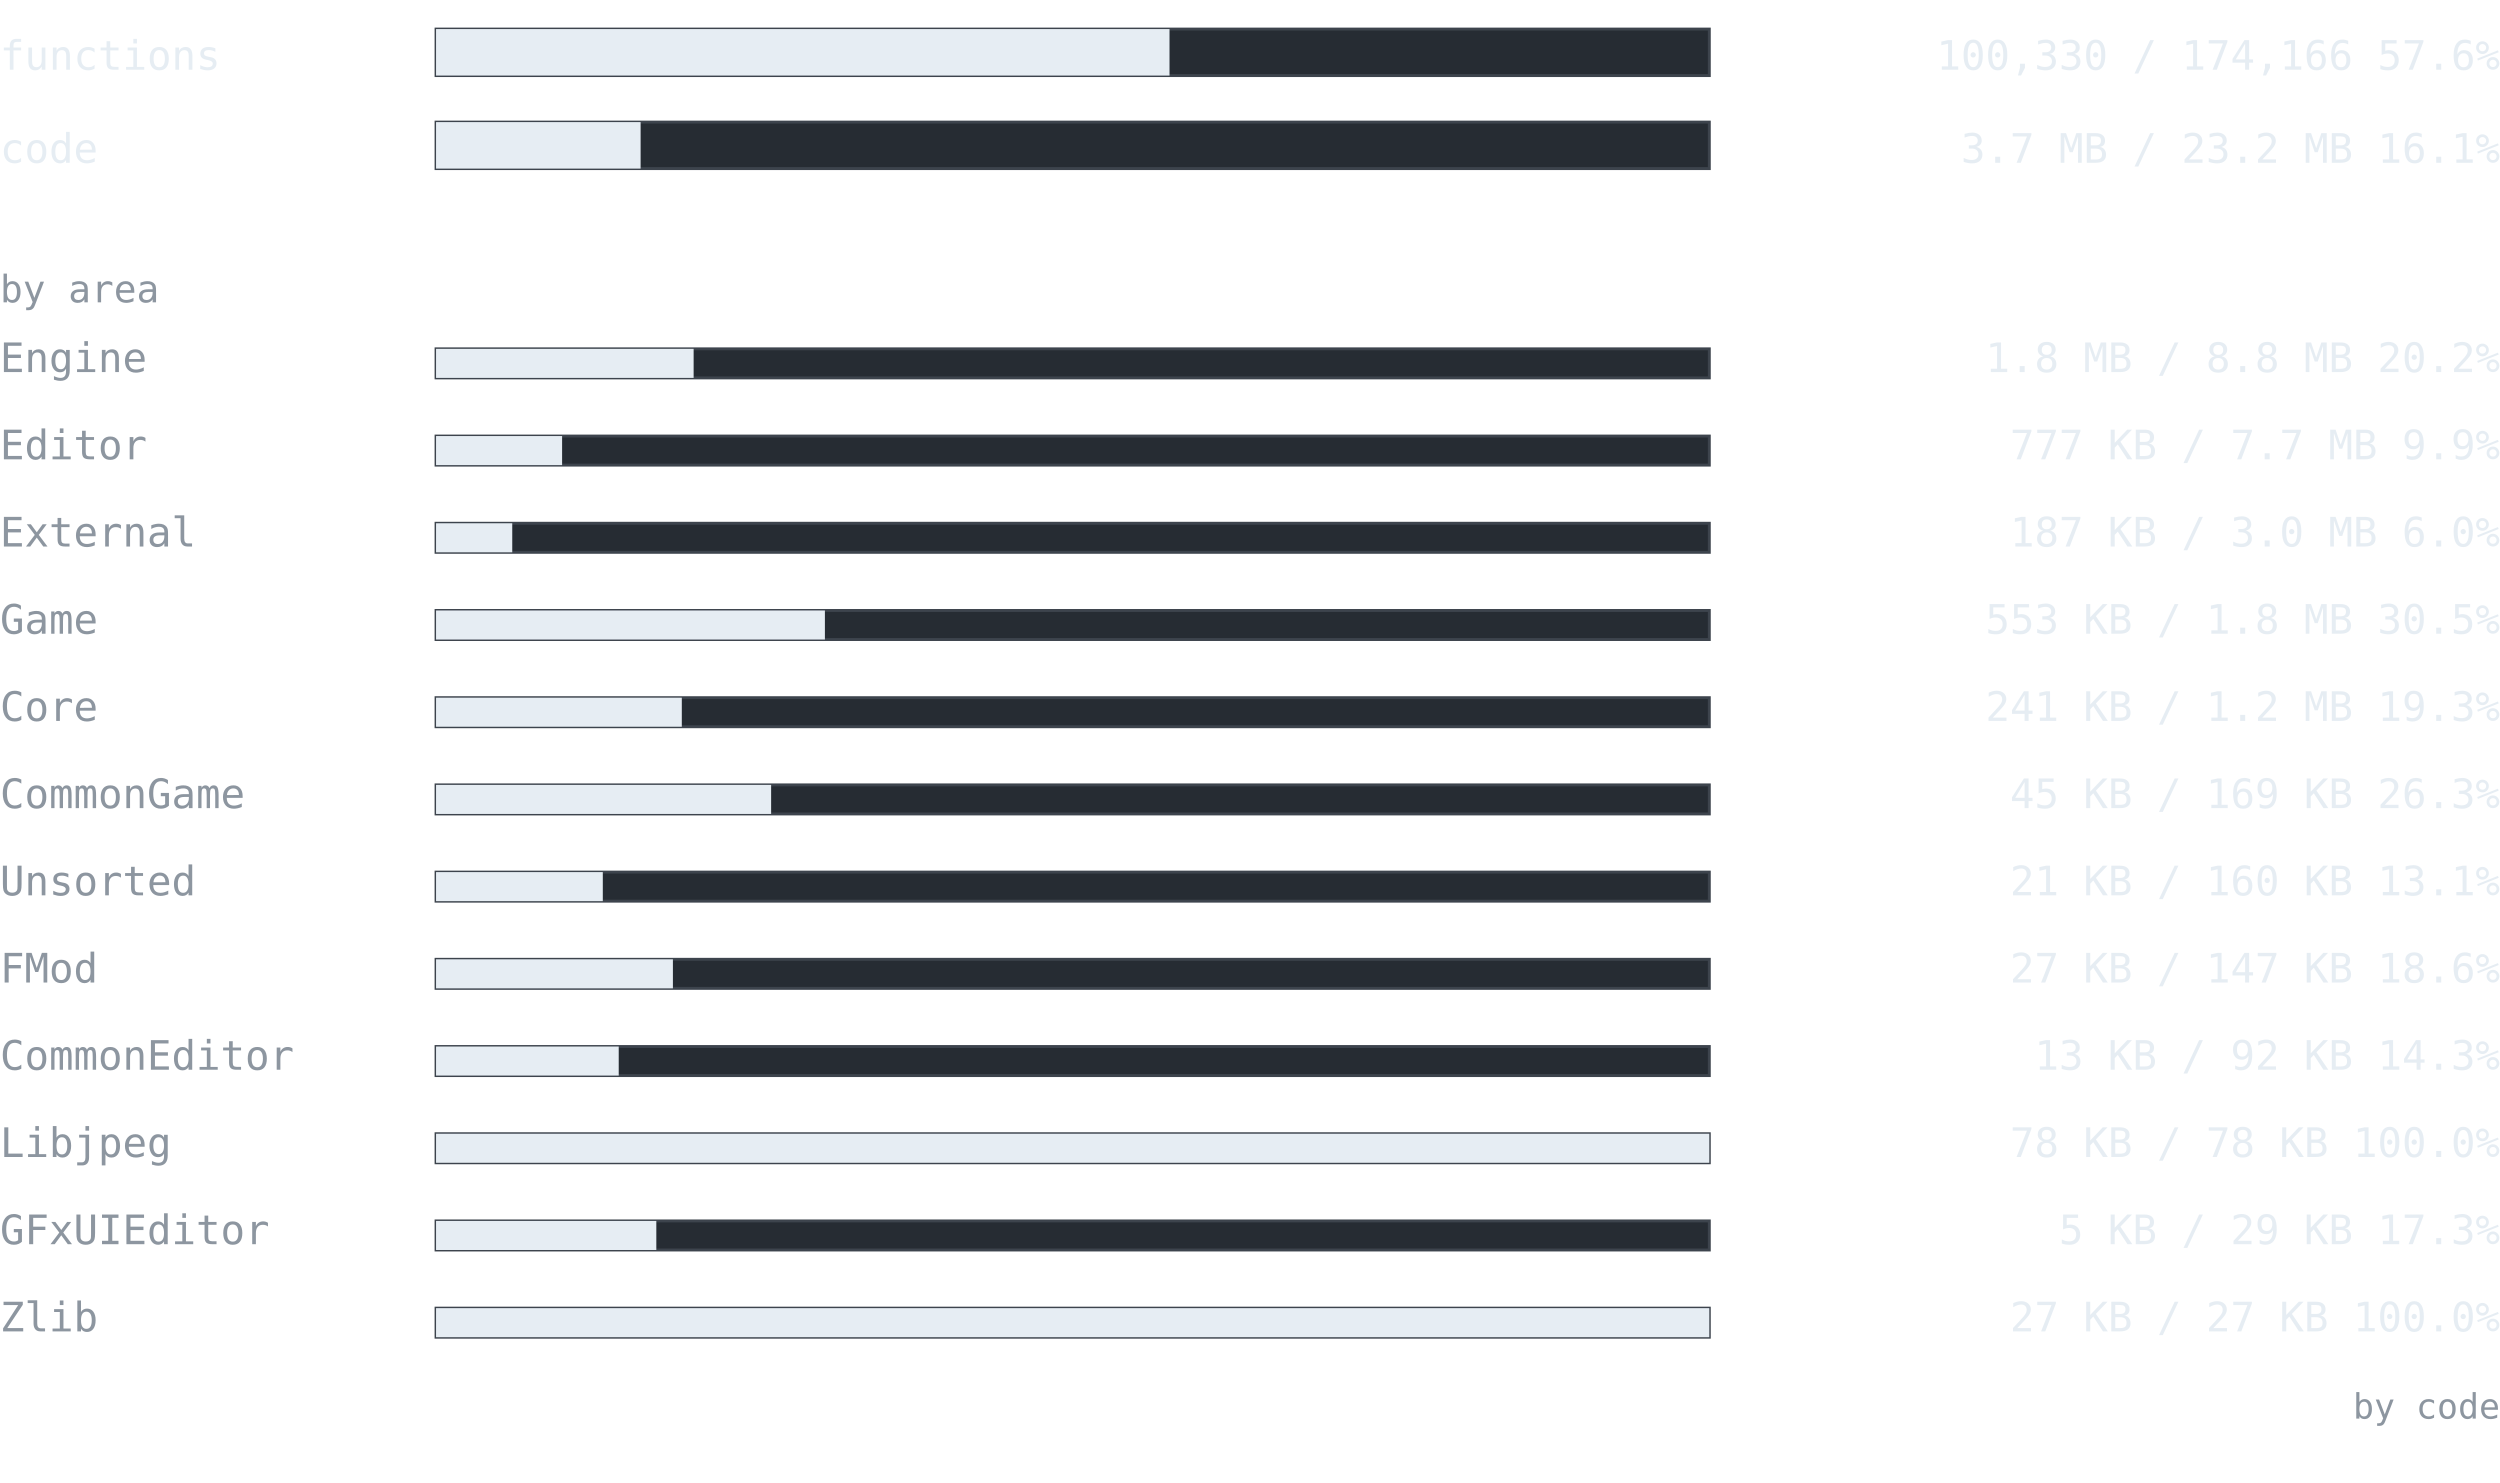
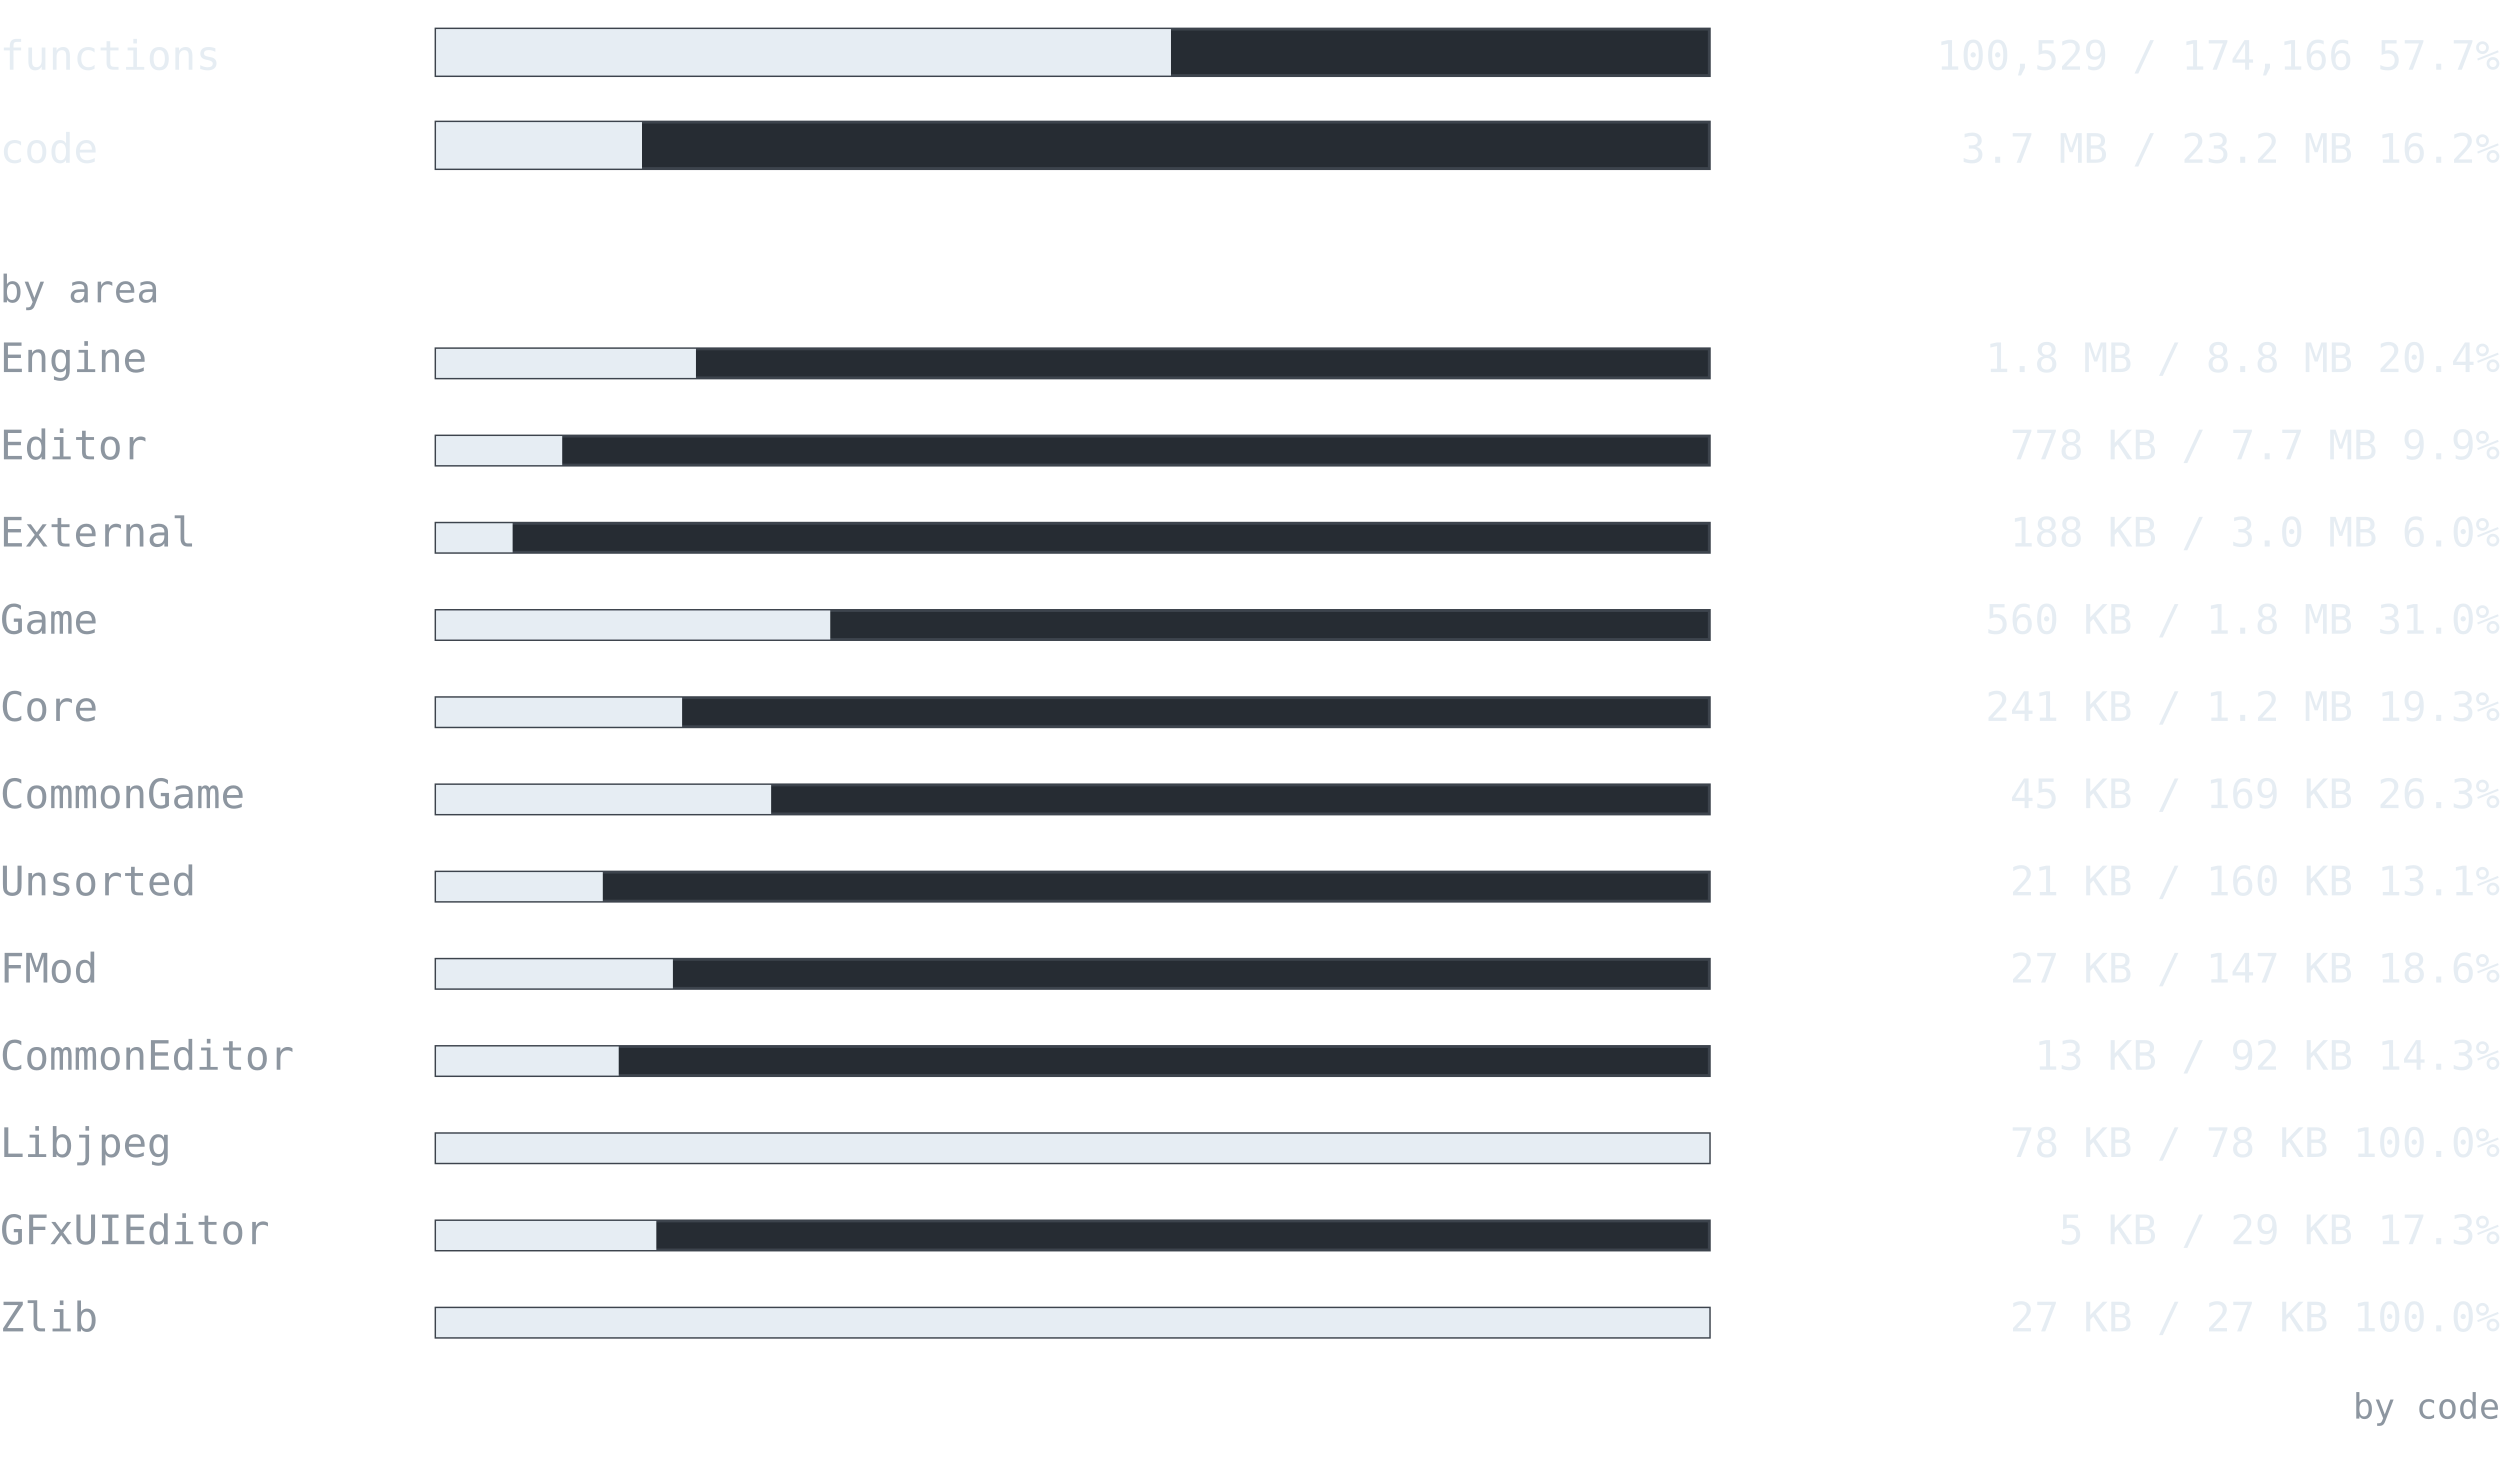
<svg xmlns="http://www.w3.org/2000/svg" width="860" height="510" viewBox="0 0 860 510" font-family="ui-monospace, SFMono-Regular, 'Cascadia Mono', Consolas, 'DejaVu Sans Mono', monospace">
  <text x="0" y="24" font-size="14" fill="#e6edf3" text-anchor="start" font-weight="normal">functions</text>
  <rect x="150" y="10" width="438" height="16" fill="#262c33" stroke="#3d444d" />
-   <rect x="150" y="10" width="252.314" height="16" fill="#e6edf3" />
-   <text x="860" y="24" font-size="14" fill="#e6edf3" text-anchor="end" font-weight="normal">100,330 / 174,166  57.6%</text>
+   <rect x="150" y="10" width="252.815" height="16" fill="#e6edf3" />
+   <text x="860" y="24" font-size="14" fill="#e6edf3" text-anchor="end" font-weight="normal">100,529 / 174,166  57.7%</text>
  <text x="0" y="56" font-size="14" fill="#e6edf3" text-anchor="start" font-weight="normal">code</text>
  <rect x="150" y="42" width="438" height="16" fill="#262c33" stroke="#3d444d" />
-   <rect x="150" y="42" width="70.369" height="16" fill="#e6edf3" />
-   <text x="860" y="56" font-size="14" fill="#e6edf3" text-anchor="end" font-weight="normal">3.7 MB / 23.2 MB  16.1%</text>
+   <rect x="150" y="42" width="70.847" height="16" fill="#e6edf3" />
+   <text x="860" y="56" font-size="14" fill="#e6edf3" text-anchor="end" font-weight="normal">3.7 MB / 23.2 MB  16.2%</text>
  <text x="0" y="104" font-size="13" fill="#8d96a0" text-anchor="start" font-weight="normal">by area</text>
  <text x="0" y="128" font-size="14" fill="#8d96a0" text-anchor="start" font-weight="normal">Engine</text>
  <rect x="150" y="120" width="438" height="10" fill="#262c33" stroke="#3d444d" />
-   <rect x="150" y="120" width="88.608" height="10" fill="#e6edf3" />
-   <text x="860" y="128" font-size="14" fill="#e6edf3" text-anchor="end" font-weight="normal">1.8 MB / 8.8 MB  20.2%</text>
+   <rect x="150" y="120" width="89.408" height="10" fill="#e6edf3" />
+   <text x="860" y="128" font-size="14" fill="#e6edf3" text-anchor="end" font-weight="normal">1.8 MB / 8.8 MB  20.4%</text>
  <text x="0" y="158" font-size="14" fill="#8d96a0" text-anchor="start" font-weight="normal">Editor</text>
  <rect x="150" y="150" width="438" height="10" fill="#262c33" stroke="#3d444d" />
-   <rect x="150" y="150" width="43.362" height="10" fill="#e6edf3" />
-   <text x="860" y="158" font-size="14" fill="#e6edf3" text-anchor="end" font-weight="normal">777 KB / 7.7 MB  9.9%</text>
+   <rect x="150" y="150" width="43.398" height="10" fill="#e6edf3" />
+   <text x="860" y="158" font-size="14" fill="#e6edf3" text-anchor="end" font-weight="normal">778 KB / 7.7 MB  9.9%</text>
  <text x="0" y="188" font-size="14" fill="#8d96a0" text-anchor="start" font-weight="normal">External</text>
  <rect x="150" y="180" width="438" height="10" fill="#262c33" stroke="#3d444d" />
-   <rect x="150" y="180" width="26.216" height="10" fill="#e6edf3" />
-   <text x="860" y="188" font-size="14" fill="#e6edf3" text-anchor="end" font-weight="normal">187 KB / 3.0 MB  6.0%</text>
+   <rect x="150" y="180" width="26.343" height="10" fill="#e6edf3" />
+   <text x="860" y="188" font-size="14" fill="#e6edf3" text-anchor="end" font-weight="normal">188 KB / 3.0 MB  6.0%</text>
  <text x="0" y="218" font-size="14" fill="#8d96a0" text-anchor="start" font-weight="normal">Game</text>
  <rect x="150" y="210" width="438" height="10" fill="#262c33" stroke="#3d444d" />
-   <rect x="150" y="210" width="133.765" height="10" fill="#e6edf3" />
-   <text x="860" y="218" font-size="14" fill="#e6edf3" text-anchor="end" font-weight="normal">553 KB / 1.8 MB  30.5%</text>
+   <rect x="150" y="210" width="135.604" height="10" fill="#e6edf3" />
+   <text x="860" y="218" font-size="14" fill="#e6edf3" text-anchor="end" font-weight="normal">560 KB / 1.8 MB  31.0%</text>
  <text x="0" y="248" font-size="14" fill="#8d96a0" text-anchor="start" font-weight="normal">Core</text>
  <rect x="150" y="240" width="438" height="10" fill="#262c33" stroke="#3d444d" />
-   <rect x="150" y="240" width="84.541" height="10" fill="#e6edf3" />
+   <rect x="150" y="240" width="84.643" height="10" fill="#e6edf3" />
  <text x="860" y="248" font-size="14" fill="#e6edf3" text-anchor="end" font-weight="normal">241 KB / 1.2 MB  19.3%</text>
  <text x="0" y="278" font-size="14" fill="#8d96a0" text-anchor="start" font-weight="normal">CommonGame</text>
  <rect x="150" y="270" width="438" height="10" fill="#262c33" stroke="#3d444d" />
  <rect x="150" y="270" width="115.267" height="10" fill="#e6edf3" />
  <text x="860" y="278" font-size="14" fill="#e6edf3" text-anchor="end" font-weight="normal">45 KB / 169 KB  26.3%</text>
  <text x="0" y="308" font-size="14" fill="#8d96a0" text-anchor="start" font-weight="normal">Unsorted</text>
  <rect x="150" y="300" width="438" height="10" fill="#262c33" stroke="#3d444d" />
  <rect x="150" y="300" width="57.363" height="10" fill="#e6edf3" />
  <text x="860" y="308" font-size="14" fill="#e6edf3" text-anchor="end" font-weight="normal">21 KB / 160 KB  13.1%</text>
  <text x="0" y="338" font-size="14" fill="#8d96a0" text-anchor="start" font-weight="normal">FMod</text>
  <rect x="150" y="330" width="438" height="10" fill="#262c33" stroke="#3d444d" />
  <rect x="150" y="330" width="81.479" height="10" fill="#e6edf3" />
  <text x="860" y="338" font-size="14" fill="#e6edf3" text-anchor="end" font-weight="normal">27 KB / 147 KB  18.6%</text>
  <text x="0" y="368" font-size="14" fill="#8d96a0" text-anchor="start" font-weight="normal">CommonEditor</text>
  <rect x="150" y="360" width="438" height="10" fill="#262c33" stroke="#3d444d" />
  <rect x="150" y="360" width="62.841" height="10" fill="#e6edf3" />
  <text x="860" y="368" font-size="14" fill="#e6edf3" text-anchor="end" font-weight="normal">13 KB / 92 KB  14.3%</text>
  <text x="0" y="398" font-size="14" fill="#8d96a0" text-anchor="start" font-weight="normal">Libjpeg</text>
  <rect x="150" y="390" width="438" height="10" fill="#262c33" stroke="#3d444d" />
  <rect x="150" y="390" width="438" height="10" fill="#e6edf3" />
  <text x="860" y="398" font-size="14" fill="#e6edf3" text-anchor="end" font-weight="normal">78 KB / 78 KB  100.0%</text>
  <text x="0" y="428" font-size="14" fill="#8d96a0" text-anchor="start" font-weight="normal">GFxUIEditor</text>
  <rect x="150" y="420" width="438" height="10" fill="#262c33" stroke="#3d444d" />
  <rect x="150" y="420" width="75.775" height="10" fill="#e6edf3" />
  <text x="860" y="428" font-size="14" fill="#e6edf3" text-anchor="end" font-weight="normal">5 KB / 29 KB  17.3%</text>
  <text x="0" y="458" font-size="14" fill="#8d96a0" text-anchor="start" font-weight="normal">Zlib</text>
  <rect x="150" y="450" width="438" height="10" fill="#262c33" stroke="#3d444d" />
  <rect x="150" y="450" width="438" height="10" fill="#e6edf3" />
  <text x="860" y="458" font-size="14" fill="#e6edf3" text-anchor="end" font-weight="normal">27 KB / 27 KB  100.0%</text>
  <text x="860" y="488" font-size="12" fill="#8d96a0" text-anchor="end" font-weight="normal">by code</text>
</svg>
